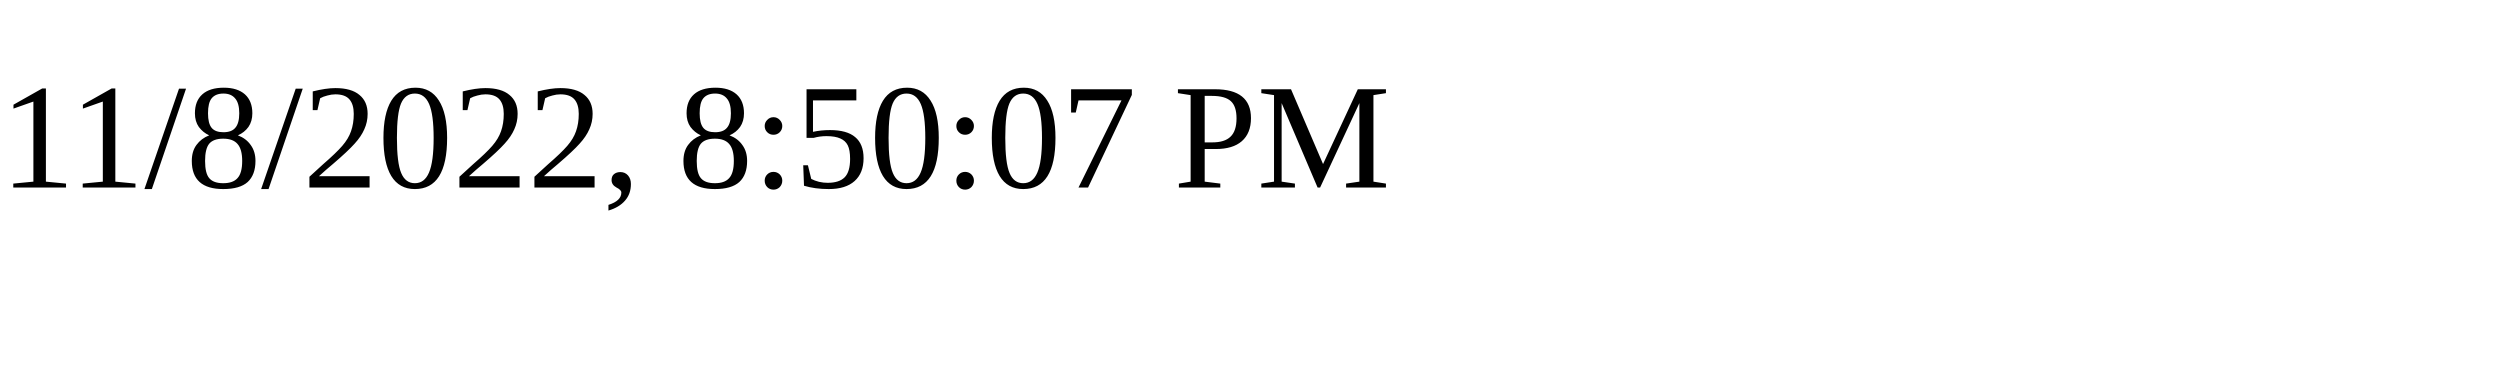
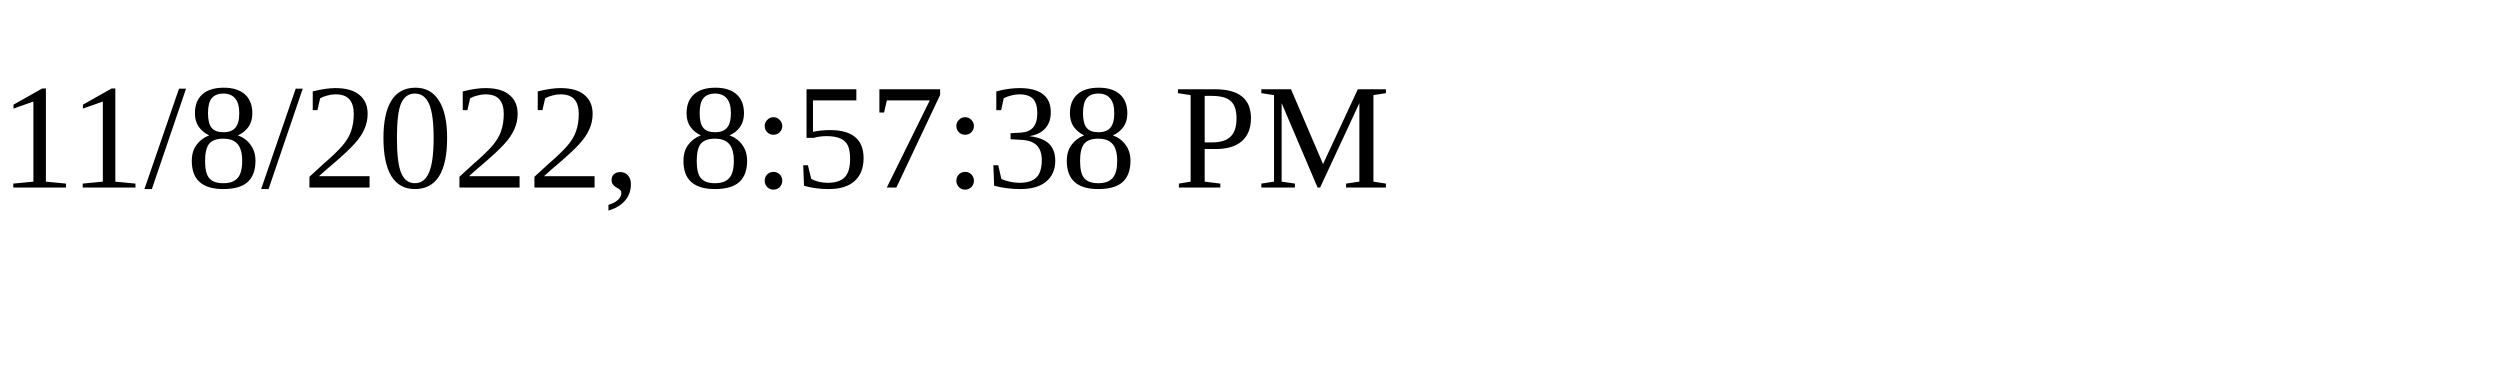
<svg xmlns="http://www.w3.org/2000/svg" height="30" width="200">
-   <text x="0" y="15">11/8/2022, 8:50:07 PM</text>
+   <text x="0" y="15">11/8/2022, 8:57:38 PM</text>
</svg>
